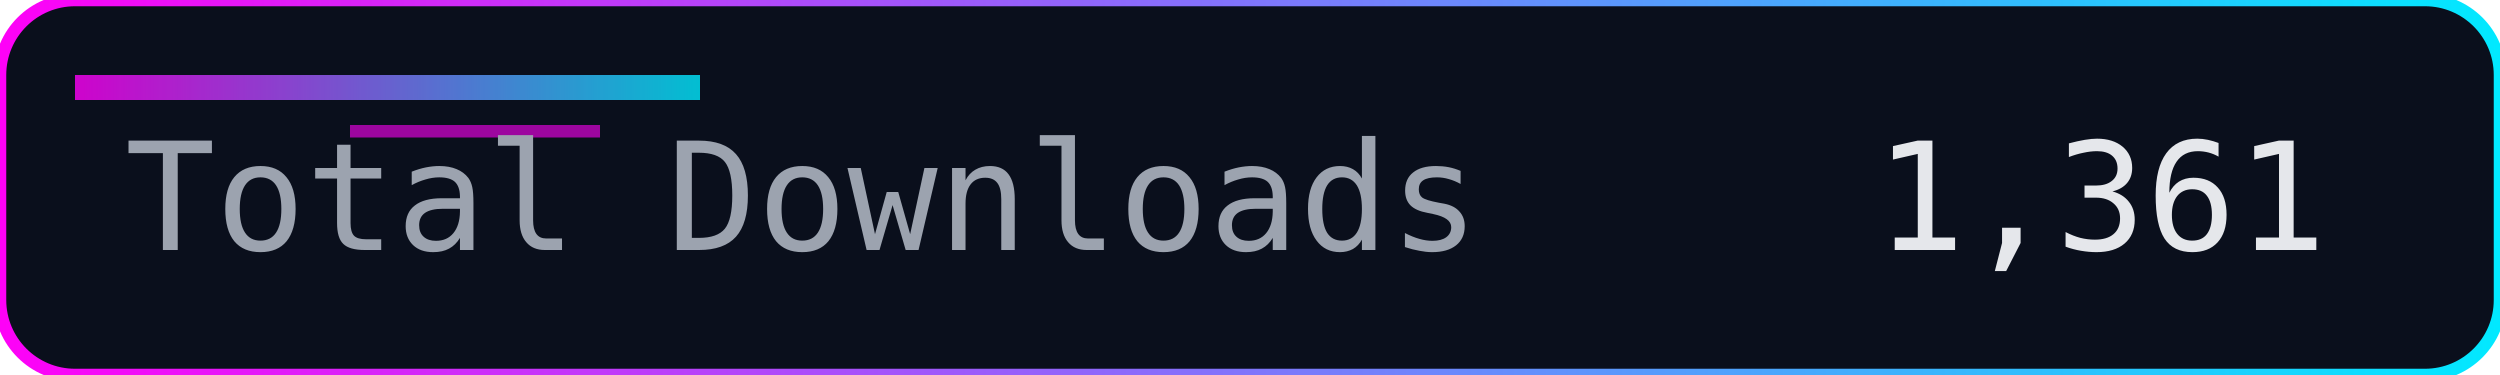
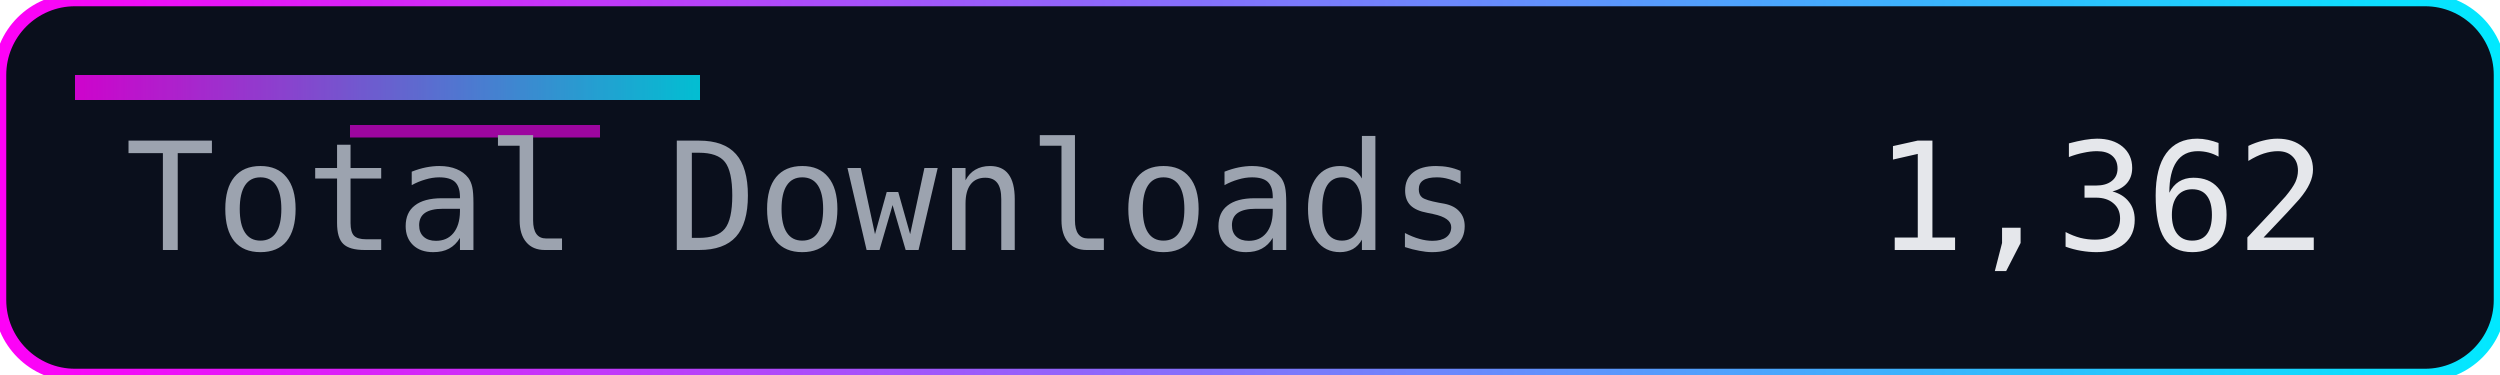
<svg xmlns="http://www.w3.org/2000/svg" width="200" height="30" role="img" aria-label="Total Downloads">
  <defs>
    <linearGradient id="accent" x1="0" y1="0" x2="1" y2="0">
      <stop offset="0%" stop-color="#ff00f7" />
      <stop offset="100%" stop-color="#00eaff" />
    </linearGradient>
  </defs>
  <rect width="200" height="30" rx="6" fill="#0a0f1c" />
  <rect width="200" height="30" rx="6" fill="none" stroke="url(#accent)" stroke-width="1" />
  <rect x="6" y="6" width="50" height="2" fill="url(#accent)" opacity="0.8" />
  <rect x="28" y="10" width="20" height="1" fill="#ff00f7" opacity="0.6" />
  <g font-family="Consolas, Menlo, monospace" font-size="12">
    <text x="10" y="20" fill="#9ca3af">Total Downloads</text>
-     <text x="150" y="20" fill="#e5e7eb">1,361</text>
+     <text x="150" y="20" fill="#e5e7eb">1,362</text>
  </g>
</svg>
